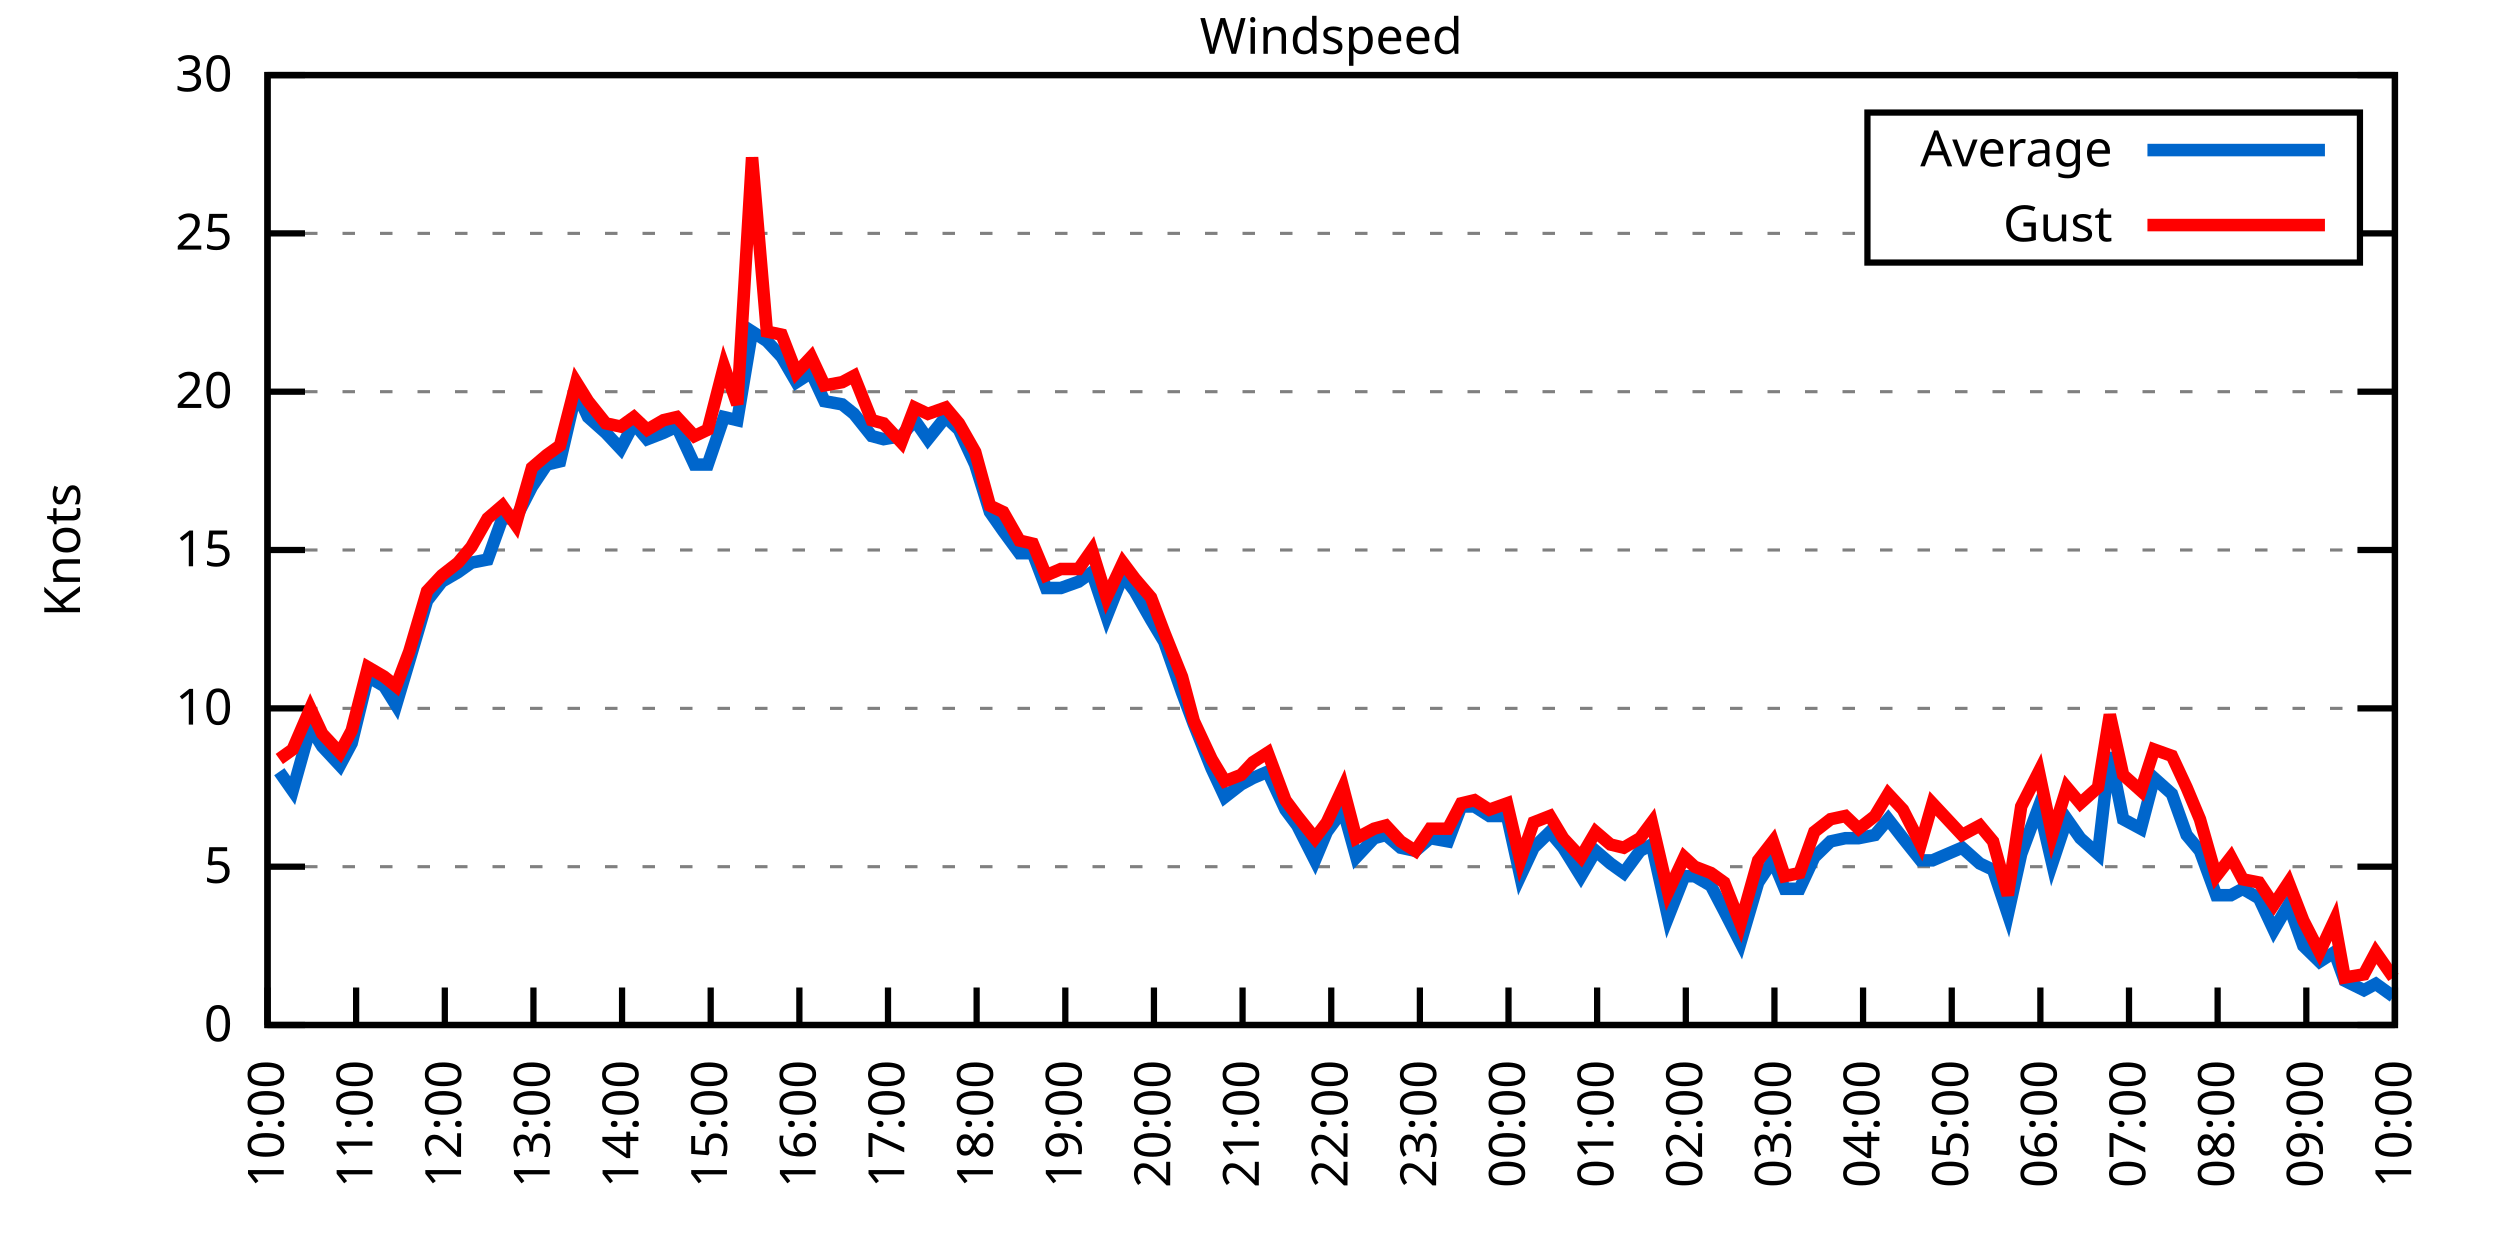
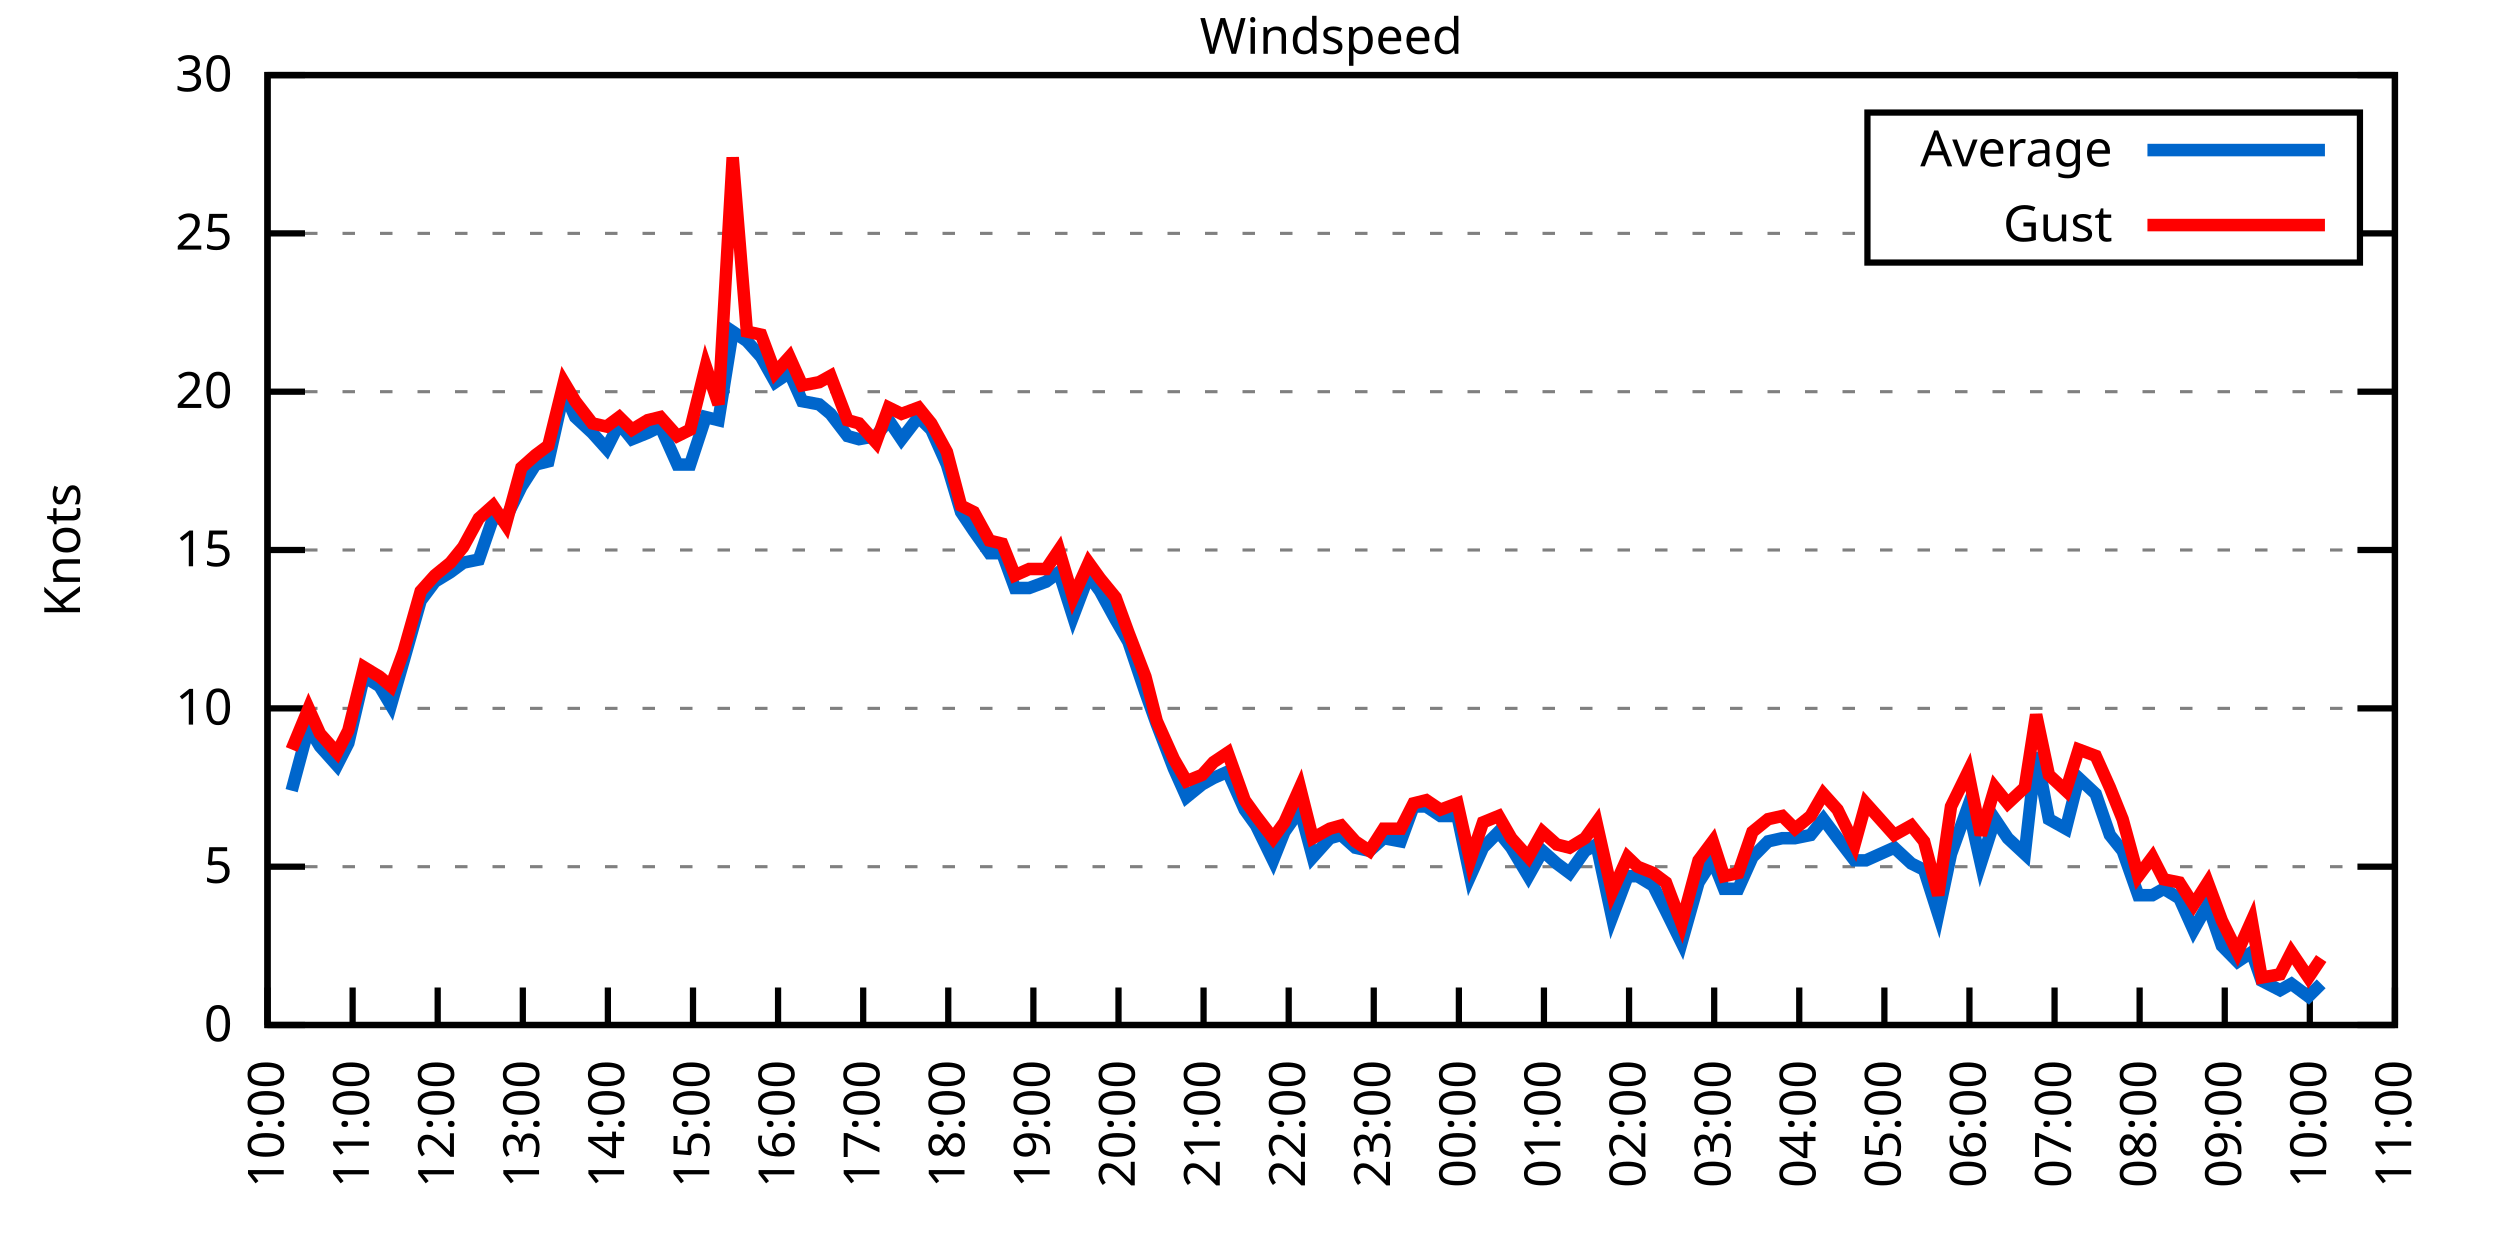
<svg xmlns="http://www.w3.org/2000/svg" xmlns:xlink="http://www.w3.org/1999/xlink" width="400" height="200" viewBox="0 0 400 200">
  <g id="gnuplot_canvas">
    <rect x="0" y="0" width="400" height="200" fill="none" />
    <defs>
      <circle id="gpDot" r="0.5" stroke-width="0.5" stroke="currentColor" />
      <path id="gpPt0" stroke-width="0.333" stroke="currentColor" d="M-1,0 h2 M0,-1 v2" />
      <path id="gpPt1" stroke-width="0.333" stroke="currentColor" d="M-1,-1 L1,1 M1,-1 L-1,1" />
      <path id="gpPt2" stroke-width="0.333" stroke="currentColor" d="M-1,0 L1,0 M0,-1 L0,1 M-1,-1 L1,1 M-1,1 L1,-1" />
      <rect id="gpPt3" stroke-width="0.333" stroke="currentColor" x="-1" y="-1" width="2" height="2" />
      <rect id="gpPt4" stroke-width="0.333" stroke="currentColor" fill="currentColor" x="-1" y="-1" width="2" height="2" />
      <circle id="gpPt5" stroke-width="0.333" stroke="currentColor" cx="0" cy="0" r="1" />
      <use xlink:href="#gpPt5" id="gpPt6" fill="currentColor" stroke="none" />
      <path id="gpPt7" stroke-width="0.333" stroke="currentColor" d="M0,-1.33 L-1.33,0.67 L1.33,0.67 z" />
      <use xlink:href="#gpPt7" id="gpPt8" fill="currentColor" stroke="none" />
      <use xlink:href="#gpPt7" id="gpPt9" stroke="currentColor" transform="rotate(180)" />
      <use xlink:href="#gpPt9" id="gpPt10" fill="currentColor" stroke="none" />
      <use xlink:href="#gpPt3" id="gpPt11" stroke="currentColor" transform="rotate(45)" />
      <use xlink:href="#gpPt11" id="gpPt12" fill="currentColor" stroke="none" />
      <path id="gpPt13" stroke-width="0.333" stroke="currentColor" d="M0,1.330 L1.265,0.411 L0.782,-1.067 L-0.782,-1.076 L-1.265,0.411 z" />
      <use xlink:href="#gpPt13" id="gpPt14" fill="currentColor" stroke="none" />
      <filter id="textbox" filterUnits="objectBoundingBox" x="0" y="0" height="1" width="1">
        <feFlood flood-color="white" flood-opacity="1" result="bgnd" />
        <feComposite in="SourceGraphic" in2="bgnd" operator="atop" />
      </filter>
      <filter id="greybox" filterUnits="objectBoundingBox" x="0" y="0" height="1" width="1">
        <feFlood flood-color="lightgrey" flood-opacity="1" result="grey" />
        <feComposite in="SourceGraphic" in2="grey" operator="atop" />
      </filter>
    </defs>
    <g fill="none" color="white" stroke="currentColor" stroke-width="1.00" stroke-linecap="butt" stroke-linejoin="miter">
</g>
    <g fill="none" color="black" stroke="currentColor" stroke-width="1.00" stroke-linecap="butt" stroke-linejoin="miter">
      <g stroke="none" shape-rendering="crispEdges">
        <polygon fill="rgb(255, 255, 255)" points="42.80,164.00 383.18,164.00 383.18,12.02 42.80,12.02 " />
      </g>
    </g>
    <g fill="none" color="black" stroke="currentColor" stroke-width="1.00" stroke-linecap="butt" stroke-linejoin="miter">
</g>
    <g fill="none" color="black" stroke="black" stroke-width="0.50" stroke-linecap="butt" stroke-linejoin="miter">
</g>
    <g fill="none" color="gray" stroke="currentColor" stroke-width="0.50" stroke-linecap="butt" stroke-linejoin="miter">
      <path stroke="gray" stroke-dasharray="2,4" class="gridline" d="M42.80,164.00 L383.19,164.00  " />
    </g>
    <g fill="none" color="gray" stroke="gray" stroke-width="1.00" stroke-linecap="butt" stroke-linejoin="miter">
</g>
    <g fill="none" color="black" stroke="currentColor" stroke-width="1.00" stroke-linecap="butt" stroke-linejoin="miter">
      <path stroke="black" d="M42.80,164.00 L48.80,164.00 M383.19,164.00 L377.19,164.00  " />
      <g transform="translate(37.20,166.60)" stroke="none" fill="black" font-family="Sans" font-size="8.00" text-anchor="end">
        <text>
          <tspan font-family="Sans"> 0</tspan>
        </text>
      </g>
    </g>
    <g fill="none" color="black" stroke="currentColor" stroke-width="1.00" stroke-linecap="butt" stroke-linejoin="miter">
</g>
    <g fill="none" color="black" stroke="black" stroke-width="0.50" stroke-linecap="butt" stroke-linejoin="miter">
</g>
    <g fill="none" color="gray" stroke="currentColor" stroke-width="0.50" stroke-linecap="butt" stroke-linejoin="miter">
      <path stroke="gray" stroke-dasharray="2,4" class="gridline" d="M42.80,138.67 L383.19,138.67  " />
    </g>
    <g fill="none" color="gray" stroke="gray" stroke-width="1.00" stroke-linecap="butt" stroke-linejoin="miter">
</g>
    <g fill="none" color="black" stroke="currentColor" stroke-width="1.00" stroke-linecap="butt" stroke-linejoin="miter">
      <path stroke="black" d="M42.80,138.67 L48.80,138.67 M383.19,138.67 L377.19,138.67  " />
      <g transform="translate(37.20,141.27)" stroke="none" fill="black" font-family="Sans" font-size="8.00" text-anchor="end">
        <text>
          <tspan font-family="Sans"> 5</tspan>
        </text>
      </g>
    </g>
    <g fill="none" color="black" stroke="currentColor" stroke-width="1.00" stroke-linecap="butt" stroke-linejoin="miter">
</g>
    <g fill="none" color="black" stroke="black" stroke-width="0.50" stroke-linecap="butt" stroke-linejoin="miter">
</g>
    <g fill="none" color="gray" stroke="currentColor" stroke-width="0.50" stroke-linecap="butt" stroke-linejoin="miter">
      <path stroke="gray" stroke-dasharray="2,4" class="gridline" d="M42.80,113.34 L383.19,113.34  " />
    </g>
    <g fill="none" color="gray" stroke="gray" stroke-width="1.00" stroke-linecap="butt" stroke-linejoin="miter">
</g>
    <g fill="none" color="black" stroke="currentColor" stroke-width="1.00" stroke-linecap="butt" stroke-linejoin="miter">
      <path stroke="black" d="M42.80,113.34 L48.80,113.34 M383.19,113.34 L377.19,113.34  " />
      <g transform="translate(37.20,115.94)" stroke="none" fill="black" font-family="Sans" font-size="8.00" text-anchor="end">
        <text>
          <tspan font-family="Sans"> 10</tspan>
        </text>
      </g>
    </g>
    <g fill="none" color="black" stroke="currentColor" stroke-width="1.00" stroke-linecap="butt" stroke-linejoin="miter">
</g>
    <g fill="none" color="black" stroke="black" stroke-width="0.50" stroke-linecap="butt" stroke-linejoin="miter">
</g>
    <g fill="none" color="gray" stroke="currentColor" stroke-width="0.50" stroke-linecap="butt" stroke-linejoin="miter">
      <path stroke="gray" stroke-dasharray="2,4" class="gridline" d="M42.80,88.00 L383.19,88.00  " />
    </g>
    <g fill="none" color="gray" stroke="gray" stroke-width="1.00" stroke-linecap="butt" stroke-linejoin="miter">
</g>
    <g fill="none" color="black" stroke="currentColor" stroke-width="1.00" stroke-linecap="butt" stroke-linejoin="miter">
      <path stroke="black" d="M42.80,88.00 L48.80,88.00 M383.19,88.00 L377.19,88.00  " />
      <g transform="translate(37.20,90.60)" stroke="none" fill="black" font-family="Sans" font-size="8.00" text-anchor="end">
        <text>
          <tspan font-family="Sans"> 15</tspan>
        </text>
      </g>
    </g>
    <g fill="none" color="black" stroke="currentColor" stroke-width="1.00" stroke-linecap="butt" stroke-linejoin="miter">
</g>
    <g fill="none" color="black" stroke="black" stroke-width="0.50" stroke-linecap="butt" stroke-linejoin="miter">
</g>
    <g fill="none" color="gray" stroke="currentColor" stroke-width="0.50" stroke-linecap="butt" stroke-linejoin="miter">
      <path stroke="gray" stroke-dasharray="2,4" class="gridline" d="M42.80,62.67 L383.19,62.67  " />
    </g>
    <g fill="none" color="gray" stroke="gray" stroke-width="1.00" stroke-linecap="butt" stroke-linejoin="miter">
</g>
    <g fill="none" color="black" stroke="currentColor" stroke-width="1.00" stroke-linecap="butt" stroke-linejoin="miter">
      <path stroke="black" d="M42.80,62.67 L48.80,62.67 M383.19,62.67 L377.19,62.67  " />
      <g transform="translate(37.20,65.27)" stroke="none" fill="black" font-family="Sans" font-size="8.00" text-anchor="end">
        <text>
          <tspan font-family="Sans"> 20</tspan>
        </text>
      </g>
    </g>
    <g fill="none" color="black" stroke="currentColor" stroke-width="1.00" stroke-linecap="butt" stroke-linejoin="miter">
</g>
    <g fill="none" color="black" stroke="black" stroke-width="0.50" stroke-linecap="butt" stroke-linejoin="miter">
</g>
    <g fill="none" color="gray" stroke="currentColor" stroke-width="0.50" stroke-linecap="butt" stroke-linejoin="miter">
      <path stroke="gray" stroke-dasharray="2,4" class="gridline" d="M42.80,37.34 L298.79,37.34 M377.59,37.34 L383.19,37.34  " />
    </g>
    <g fill="none" color="gray" stroke="gray" stroke-width="1.00" stroke-linecap="butt" stroke-linejoin="miter">
</g>
    <g fill="none" color="black" stroke="currentColor" stroke-width="1.00" stroke-linecap="butt" stroke-linejoin="miter">
      <path stroke="black" d="M42.80,37.34 L48.80,37.34 M383.19,37.34 L377.19,37.34  " />
      <g transform="translate(37.20,39.94)" stroke="none" fill="black" font-family="Sans" font-size="8.00" text-anchor="end">
        <text>
          <tspan font-family="Sans"> 25</tspan>
        </text>
      </g>
    </g>
    <g fill="none" color="black" stroke="currentColor" stroke-width="1.00" stroke-linecap="butt" stroke-linejoin="miter">
</g>
    <g fill="none" color="black" stroke="black" stroke-width="0.50" stroke-linecap="butt" stroke-linejoin="miter">
</g>
    <g fill="none" color="gray" stroke="currentColor" stroke-width="0.50" stroke-linecap="butt" stroke-linejoin="miter">
      <path stroke="gray" stroke-dasharray="2,4" class="gridline" d="M42.80,12.01 L383.19,12.01  " />
    </g>
    <g fill="none" color="gray" stroke="gray" stroke-width="1.00" stroke-linecap="butt" stroke-linejoin="miter">
</g>
    <g fill="none" color="black" stroke="currentColor" stroke-width="1.00" stroke-linecap="butt" stroke-linejoin="miter">
      <path stroke="black" d="M42.80,12.01 L48.80,12.01 M383.19,12.01 L377.19,12.01  " />
      <g transform="translate(37.20,14.61)" stroke="none" fill="black" font-family="Sans" font-size="8.00" text-anchor="end">
        <text>
          <tspan font-family="Sans"> 30</tspan>
        </text>
      </g>
    </g>
    <g fill="none" color="black" stroke="currentColor" stroke-width="1.00" stroke-linecap="butt" stroke-linejoin="miter">
      <path stroke="black" d="M42.80,164.00 L42.80,158.00  " />
      <g transform="translate(45.40,169.60) rotate(270.00)" stroke="none" fill="black" font-family="Sans" font-size="8.00" text-anchor="end">
        <text>
          <tspan font-family="Sans">10:00</tspan>
        </text>
      </g>
    </g>
    <g fill="none" color="black" stroke="currentColor" stroke-width="1.00" stroke-linecap="butt" stroke-linejoin="miter">
-       <path stroke="black" d="M56.98,164.00 L56.98,158.00  " />
-       <g transform="translate(59.58,169.60) rotate(270.00)" stroke="none" fill="black" font-family="Sans" font-size="8.00" text-anchor="end">
+       <path stroke="black" d="M56.42,164.00 L56.42,158.00  " />
+       <g transform="translate(59.02,169.60) rotate(270.00)" stroke="none" fill="black" font-family="Sans" font-size="8.00" text-anchor="end">
        <text>
          <tspan font-family="Sans">11:00</tspan>
        </text>
      </g>
    </g>
    <g fill="none" color="black" stroke="currentColor" stroke-width="1.00" stroke-linecap="butt" stroke-linejoin="miter">
-       <path stroke="black" d="M71.17,164.00 L71.17,158.00  " />
-       <g transform="translate(73.77,169.60) rotate(270.00)" stroke="none" fill="black" font-family="Sans" font-size="8.00" text-anchor="end">
+       <path stroke="black" d="M70.03,164.00 L70.03,158.00  " />
+       <g transform="translate(72.63,169.60) rotate(270.00)" stroke="none" fill="black" font-family="Sans" font-size="8.00" text-anchor="end">
        <text>
          <tspan font-family="Sans">12:00</tspan>
        </text>
      </g>
    </g>
    <g fill="none" color="black" stroke="currentColor" stroke-width="1.00" stroke-linecap="butt" stroke-linejoin="miter">
-       <path stroke="black" d="M85.35,164.00 L85.35,158.00  " />
-       <g transform="translate(87.95,169.60) rotate(270.00)" stroke="none" fill="black" font-family="Sans" font-size="8.00" text-anchor="end">
+       <path stroke="black" d="M83.65,164.00 L83.65,158.00  " />
+       <g transform="translate(86.25,169.60) rotate(270.00)" stroke="none" fill="black" font-family="Sans" font-size="8.00" text-anchor="end">
        <text>
          <tspan font-family="Sans">13:00</tspan>
        </text>
      </g>
    </g>
    <g fill="none" color="black" stroke="currentColor" stroke-width="1.00" stroke-linecap="butt" stroke-linejoin="miter">
-       <path stroke="black" d="M99.53,164.00 L99.53,158.00  " />
-       <g transform="translate(102.13,169.60) rotate(270.00)" stroke="none" fill="black" font-family="Sans" font-size="8.00" text-anchor="end">
+       <path stroke="black" d="M97.26,164.00 L97.26,158.00  " />
+       <g transform="translate(99.86,169.60) rotate(270.00)" stroke="none" fill="black" font-family="Sans" font-size="8.00" text-anchor="end">
        <text>
          <tspan font-family="Sans">14:00</tspan>
        </text>
      </g>
    </g>
    <g fill="none" color="black" stroke="currentColor" stroke-width="1.00" stroke-linecap="butt" stroke-linejoin="miter">
-       <path stroke="black" d="M113.71,164.00 L113.71,158.00  " />
-       <g transform="translate(116.31,169.60) rotate(270.00)" stroke="none" fill="black" font-family="Sans" font-size="8.00" text-anchor="end">
+       <path stroke="black" d="M110.88,164.00 L110.88,158.00  " />
+       <g transform="translate(113.48,169.60) rotate(270.00)" stroke="none" fill="black" font-family="Sans" font-size="8.00" text-anchor="end">
        <text>
          <tspan font-family="Sans">15:00</tspan>
        </text>
      </g>
    </g>
    <g fill="none" color="black" stroke="currentColor" stroke-width="1.00" stroke-linecap="butt" stroke-linejoin="miter">
-       <path stroke="black" d="M127.90,164.00 L127.90,158.00  " />
-       <g transform="translate(130.50,169.60) rotate(270.00)" stroke="none" fill="black" font-family="Sans" font-size="8.00" text-anchor="end">
+       <path stroke="black" d="M124.49,164.00 L124.49,158.00  " />
+       <g transform="translate(127.09,169.60) rotate(270.00)" stroke="none" fill="black" font-family="Sans" font-size="8.00" text-anchor="end">
        <text>
          <tspan font-family="Sans">16:00</tspan>
        </text>
      </g>
    </g>
    <g fill="none" color="black" stroke="currentColor" stroke-width="1.00" stroke-linecap="butt" stroke-linejoin="miter">
-       <path stroke="black" d="M142.08,164.00 L142.08,158.00  " />
-       <g transform="translate(144.68,169.60) rotate(270.00)" stroke="none" fill="black" font-family="Sans" font-size="8.00" text-anchor="end">
+       <path stroke="black" d="M138.11,164.00 L138.11,158.00  " />
+       <g transform="translate(140.71,169.60) rotate(270.00)" stroke="none" fill="black" font-family="Sans" font-size="8.00" text-anchor="end">
        <text>
          <tspan font-family="Sans">17:00</tspan>
        </text>
      </g>
    </g>
    <g fill="none" color="black" stroke="currentColor" stroke-width="1.00" stroke-linecap="butt" stroke-linejoin="miter">
-       <path stroke="black" d="M156.26,164.00 L156.26,158.00  " />
-       <g transform="translate(158.86,169.60) rotate(270.00)" stroke="none" fill="black" font-family="Sans" font-size="8.00" text-anchor="end">
+       <path stroke="black" d="M151.72,164.00 L151.72,158.00  " />
+       <g transform="translate(154.32,169.60) rotate(270.00)" stroke="none" fill="black" font-family="Sans" font-size="8.00" text-anchor="end">
        <text>
          <tspan font-family="Sans">18:00</tspan>
        </text>
      </g>
    </g>
    <g fill="none" color="black" stroke="currentColor" stroke-width="1.00" stroke-linecap="butt" stroke-linejoin="miter">
-       <path stroke="black" d="M170.45,164.00 L170.45,158.00  " />
-       <g transform="translate(173.05,169.60) rotate(270.00)" stroke="none" fill="black" font-family="Sans" font-size="8.00" text-anchor="end">
+       <path stroke="black" d="M165.34,164.00 L165.34,158.00  " />
+       <g transform="translate(167.94,169.60) rotate(270.00)" stroke="none" fill="black" font-family="Sans" font-size="8.00" text-anchor="end">
        <text>
          <tspan font-family="Sans">19:00</tspan>
        </text>
      </g>
    </g>
    <g fill="none" color="black" stroke="currentColor" stroke-width="1.00" stroke-linecap="butt" stroke-linejoin="miter">
-       <path stroke="black" d="M184.63,164.00 L184.63,158.00  " />
-       <g transform="translate(187.23,169.60) rotate(270.00)" stroke="none" fill="black" font-family="Sans" font-size="8.00" text-anchor="end">
+       <path stroke="black" d="M178.96,164.00 L178.96,158.00  " />
+       <g transform="translate(181.56,169.60) rotate(270.00)" stroke="none" fill="black" font-family="Sans" font-size="8.00" text-anchor="end">
        <text>
          <tspan font-family="Sans">20:00</tspan>
        </text>
      </g>
    </g>
    <g fill="none" color="black" stroke="currentColor" stroke-width="1.00" stroke-linecap="butt" stroke-linejoin="miter">
-       <path stroke="black" d="M198.81,164.00 L198.81,158.00  " />
-       <g transform="translate(201.41,169.60) rotate(270.00)" stroke="none" fill="black" font-family="Sans" font-size="8.00" text-anchor="end">
+       <path stroke="black" d="M192.57,164.00 L192.57,158.00  " />
+       <g transform="translate(195.17,169.60) rotate(270.00)" stroke="none" fill="black" font-family="Sans" font-size="8.00" text-anchor="end">
        <text>
          <tspan font-family="Sans">21:00</tspan>
        </text>
      </g>
    </g>
    <g fill="none" color="black" stroke="currentColor" stroke-width="1.00" stroke-linecap="butt" stroke-linejoin="miter">
-       <path stroke="black" d="M213.00,164.00 L213.00,158.00  " />
-       <g transform="translate(215.60,169.60) rotate(270.00)" stroke="none" fill="black" font-family="Sans" font-size="8.00" text-anchor="end">
+       <path stroke="black" d="M206.19,164.00 L206.19,158.00  " />
+       <g transform="translate(208.79,169.60) rotate(270.00)" stroke="none" fill="black" font-family="Sans" font-size="8.00" text-anchor="end">
        <text>
          <tspan font-family="Sans">22:00</tspan>
        </text>
      </g>
    </g>
    <g fill="none" color="black" stroke="currentColor" stroke-width="1.00" stroke-linecap="butt" stroke-linejoin="miter">
-       <path stroke="black" d="M227.18,164.00 L227.18,158.00  " />
-       <g transform="translate(229.78,169.60) rotate(270.00)" stroke="none" fill="black" font-family="Sans" font-size="8.00" text-anchor="end">
+       <path stroke="black" d="M219.80,164.00 L219.80,158.00  " />
+       <g transform="translate(222.40,169.60) rotate(270.00)" stroke="none" fill="black" font-family="Sans" font-size="8.00" text-anchor="end">
        <text>
          <tspan font-family="Sans">23:00</tspan>
        </text>
      </g>
    </g>
    <g fill="none" color="black" stroke="currentColor" stroke-width="1.00" stroke-linecap="butt" stroke-linejoin="miter">
-       <path stroke="black" d="M241.36,164.00 L241.36,158.00  " />
-       <g transform="translate(243.96,169.60) rotate(270.00)" stroke="none" fill="black" font-family="Sans" font-size="8.00" text-anchor="end">
+       <path stroke="black" d="M233.42,164.00 L233.42,158.00  " />
+       <g transform="translate(236.02,169.60) rotate(270.00)" stroke="none" fill="black" font-family="Sans" font-size="8.00" text-anchor="end">
        <text>
          <tspan font-family="Sans">00:00</tspan>
        </text>
      </g>
    </g>
    <g fill="none" color="black" stroke="currentColor" stroke-width="1.00" stroke-linecap="butt" stroke-linejoin="miter">
-       <path stroke="black" d="M255.54,164.00 L255.54,158.00  " />
-       <g transform="translate(258.14,169.60) rotate(270.00)" stroke="none" fill="black" font-family="Sans" font-size="8.00" text-anchor="end">
+       <path stroke="black" d="M247.03,164.00 L247.03,158.00  " />
+       <g transform="translate(249.63,169.60) rotate(270.00)" stroke="none" fill="black" font-family="Sans" font-size="8.00" text-anchor="end">
        <text>
          <tspan font-family="Sans">01:00</tspan>
        </text>
      </g>
    </g>
    <g fill="none" color="black" stroke="currentColor" stroke-width="1.00" stroke-linecap="butt" stroke-linejoin="miter">
-       <path stroke="black" d="M269.73,164.00 L269.73,158.00  " />
-       <g transform="translate(272.33,169.60) rotate(270.00)" stroke="none" fill="black" font-family="Sans" font-size="8.00" text-anchor="end">
+       <path stroke="black" d="M260.65,164.00 L260.65,158.00  " />
+       <g transform="translate(263.25,169.60) rotate(270.00)" stroke="none" fill="black" font-family="Sans" font-size="8.00" text-anchor="end">
        <text>
          <tspan font-family="Sans">02:00</tspan>
        </text>
      </g>
    </g>
    <g fill="none" color="black" stroke="currentColor" stroke-width="1.00" stroke-linecap="butt" stroke-linejoin="miter">
-       <path stroke="black" d="M283.91,164.00 L283.91,158.00  " />
-       <g transform="translate(286.51,169.60) rotate(270.00)" stroke="none" fill="black" font-family="Sans" font-size="8.00" text-anchor="end">
+       <path stroke="black" d="M274.27,164.00 L274.27,158.00  " />
+       <g transform="translate(276.87,169.60) rotate(270.00)" stroke="none" fill="black" font-family="Sans" font-size="8.00" text-anchor="end">
        <text>
          <tspan font-family="Sans">03:00</tspan>
        </text>
      </g>
    </g>
    <g fill="none" color="black" stroke="currentColor" stroke-width="1.00" stroke-linecap="butt" stroke-linejoin="miter">
-       <path stroke="black" d="M298.09,164.00 L298.09,158.00  " />
-       <g transform="translate(300.69,169.60) rotate(270.00)" stroke="none" fill="black" font-family="Sans" font-size="8.00" text-anchor="end">
+       <path stroke="black" d="M287.88,164.00 L287.88,158.00  " />
+       <g transform="translate(290.48,169.60) rotate(270.00)" stroke="none" fill="black" font-family="Sans" font-size="8.00" text-anchor="end">
        <text>
          <tspan font-family="Sans">04:00</tspan>
        </text>
      </g>
    </g>
    <g fill="none" color="black" stroke="currentColor" stroke-width="1.00" stroke-linecap="butt" stroke-linejoin="miter">
-       <path stroke="black" d="M312.28,164.00 L312.28,158.00  " />
-       <g transform="translate(314.88,169.60) rotate(270.00)" stroke="none" fill="black" font-family="Sans" font-size="8.00" text-anchor="end">
+       <path stroke="black" d="M301.50,164.00 L301.50,158.00  " />
+       <g transform="translate(304.10,169.60) rotate(270.00)" stroke="none" fill="black" font-family="Sans" font-size="8.00" text-anchor="end">
        <text>
          <tspan font-family="Sans">05:00</tspan>
        </text>
      </g>
    </g>
    <g fill="none" color="black" stroke="currentColor" stroke-width="1.00" stroke-linecap="butt" stroke-linejoin="miter">
-       <path stroke="black" d="M326.46,164.00 L326.46,158.00  " />
-       <g transform="translate(329.06,169.60) rotate(270.00)" stroke="none" fill="black" font-family="Sans" font-size="8.00" text-anchor="end">
+       <path stroke="black" d="M315.11,164.00 L315.11,158.00  " />
+       <g transform="translate(317.71,169.60) rotate(270.00)" stroke="none" fill="black" font-family="Sans" font-size="8.00" text-anchor="end">
        <text>
          <tspan font-family="Sans">06:00</tspan>
        </text>
      </g>
    </g>
    <g fill="none" color="black" stroke="currentColor" stroke-width="1.00" stroke-linecap="butt" stroke-linejoin="miter">
-       <path stroke="black" d="M340.64,164.00 L340.64,158.00  " />
-       <g transform="translate(343.24,169.60) rotate(270.00)" stroke="none" fill="black" font-family="Sans" font-size="8.00" text-anchor="end">
+       <path stroke="black" d="M328.73,164.00 L328.73,158.00  " />
+       <g transform="translate(331.33,169.60) rotate(270.00)" stroke="none" fill="black" font-family="Sans" font-size="8.00" text-anchor="end">
        <text>
          <tspan font-family="Sans">07:00</tspan>
        </text>
      </g>
    </g>
    <g fill="none" color="black" stroke="currentColor" stroke-width="1.00" stroke-linecap="butt" stroke-linejoin="miter">
-       <path stroke="black" d="M354.82,164.00 L354.82,158.00  " />
-       <g transform="translate(357.42,169.60) rotate(270.00)" stroke="none" fill="black" font-family="Sans" font-size="8.00" text-anchor="end">
+       <path stroke="black" d="M342.34,164.00 L342.34,158.00  " />
+       <g transform="translate(344.94,169.60) rotate(270.00)" stroke="none" fill="black" font-family="Sans" font-size="8.00" text-anchor="end">
        <text>
          <tspan font-family="Sans">08:00</tspan>
        </text>
      </g>
    </g>
    <g fill="none" color="black" stroke="currentColor" stroke-width="1.00" stroke-linecap="butt" stroke-linejoin="miter">
-       <path stroke="black" d="M369.01,164.00 L369.01,158.00  " />
-       <g transform="translate(371.61,169.60) rotate(270.00)" stroke="none" fill="black" font-family="Sans" font-size="8.00" text-anchor="end">
+       <path stroke="black" d="M355.96,164.00 L355.96,158.00  " />
+       <g transform="translate(358.56,169.60) rotate(270.00)" stroke="none" fill="black" font-family="Sans" font-size="8.00" text-anchor="end">
        <text>
          <tspan font-family="Sans">09:00</tspan>
+         </text>
+       </g>
+     </g>
+     <g fill="none" color="black" stroke="currentColor" stroke-width="1.00" stroke-linecap="butt" stroke-linejoin="miter">
+       <path stroke="black" d="M369.57,164.00 L369.57,158.00  " />
+       <g transform="translate(372.17,169.60) rotate(270.00)" stroke="none" fill="black" font-family="Sans" font-size="8.00" text-anchor="end">
+         <text>
+           <tspan font-family="Sans">10:00</tspan>
        </text>
      </g>
    </g>
    <g fill="none" color="black" stroke="currentColor" stroke-width="1.00" stroke-linecap="butt" stroke-linejoin="miter">
      <path stroke="black" d="M383.19,164.00 L383.19,158.00  " />
      <g transform="translate(385.79,169.60) rotate(270.00)" stroke="none" fill="black" font-family="Sans" font-size="8.00" text-anchor="end">
        <text>
-           <tspan font-family="Sans">10:00</tspan>
+           <tspan font-family="Sans">11:00</tspan>
        </text>
      </g>
    </g>
    <g fill="none" color="black" stroke="currentColor" stroke-width="1.00" stroke-linecap="butt" stroke-linejoin="miter">
</g>
    <g fill="none" color="black" stroke="currentColor" stroke-width="1.00" stroke-linecap="butt" stroke-linejoin="miter">
      <path stroke="black" d="M42.80,12.01 L42.80,164.00 L383.19,164.00 L383.19,12.01 L42.80,12.01 Z  " />
    </g>
    <g fill="none" color="black" stroke="currentColor" stroke-width="1.00" stroke-linecap="butt" stroke-linejoin="miter">
</g>
    <g fill="none" color="black" stroke="currentColor" stroke-width="1.00" stroke-linecap="butt" stroke-linejoin="miter">
      <path stroke="black" d="M298.79,42.01 L298.79,18.01 L377.59,18.01 L377.59,42.01 L298.79,42.01 Z  " />
    </g>
    <g id="Windspeed_plot_1">
      <g fill="none" color="white" stroke="black" stroke-width="2.00" stroke-linecap="butt" stroke-linejoin="miter">
</g>
      <g fill="none" color="black" stroke="currentColor" stroke-width="2.00" stroke-linecap="butt" stroke-linejoin="miter">
        <g transform="translate(337.99,26.61)" stroke="none" fill="black" font-family="Sans" font-size="8.00" text-anchor="end">
          <text>
            <tspan font-family="Sans">Average</tspan>
          </text>
        </g>
      </g>
      <g fill="none" color="black" stroke="currentColor" stroke-width="2.00" stroke-linecap="butt" stroke-linejoin="miter">
-         <path stroke="rgb(  0, 102, 204)" d="M343.59,24.01 L371.99,24.01 M44.69,123.47 L46.82,126.51 L49.66,116.38 L51.55,119.42 L54.38,122.46 L56.27,118.91   L58.87,108.27 L61.47,109.79 L63.37,112.83 L65.49,105.74 L68.33,96.11 L70.69,93.07 L73.29,91.55 L75.42,90.03   L78.02,89.52 L80.38,82.94 L82.51,82.94 L85.11,77.87 L87.48,74.33 L89.60,73.82 L92.20,62.67 L94.09,66.73   L96.93,69.26 L99.30,71.79 L101.42,67.74 L103.55,70.27 L106.15,69.26 L108.28,68.25 L111.11,74.33 L113.24,74.33   L115.84,66.73 L117.97,67.23 L120.33,53.05 L122.70,54.57 L125.06,57.10 L127.42,61.15 L129.79,59.63 L131.92,64.19   L134.75,64.70 L136.64,66.22 L139.48,69.77 L141.37,70.27 L144.21,69.77 L146.34,67.23 L148.46,70.27 L151.30,66.73   L153.43,68.75 L156.03,74.33 L158.39,81.93 L160.52,84.97 L163.12,88.51 L165.25,88.51 L167.37,94.08 L169.74,94.08   L172.57,93.07 L174.70,91.55 L177.06,98.64 L179.67,92.06 L181.56,94.59 L184.16,99.15 L186.28,102.70 L189.12,110.80   L191.01,115.87 L193.85,122.96 L195.98,127.52 L198.58,125.50 L200.47,124.48 L202.83,123.47 L205.67,129.55 L207.56,132.08   L210.39,137.66 L212.29,133.10 L214.89,129.55 L217.01,137.15 L219.85,134.11 L221.74,133.60 L224.10,135.63 L226.47,136.14   L228.83,134.11 L231.67,134.62 L233.80,129.04 L235.92,129.04 L238.29,130.56 L241.12,130.56 L243.25,140.19 L245.38,135.63   L247.98,133.10 L250.11,135.63 L252.94,140.19 L255.31,136.14 L257.67,138.16 L259.80,139.68 L262.40,136.14 L264.29,135.12   L266.89,146.77 L269.49,140.19 L271.14,140.19 L273.75,141.71 L275.87,145.76 L278.47,150.83 L281.31,141.20 L283.67,137.66   L285.56,142.21 L287.93,142.21 L290.29,137.15 L292.89,134.62 L295.26,134.11 L297.38,134.11 L299.98,133.60 L302.11,131.07   L304.47,134.11 L307.31,137.66 L309.20,137.66 L313.93,135.63 L316.77,138.16 L318.89,139.17 L321.26,146.27 L323.39,136.64   L326.22,129.04 L328.35,138.16 L330.71,131.07 L332.84,134.11 L335.68,136.64 L337.57,120.43 L339.70,131.07 L342.53,132.59   L344.66,124.48 L347.50,127.02 L349.86,133.60 L351.99,136.14 L354.59,143.23 L356.95,143.23 L358.84,142.21 L361.44,143.73   L363.81,148.80 L366.17,144.75 L368.53,151.33 L371.13,153.87 L373.50,152.35 L375.15,156.91 L378.23,158.43 L380.12,157.41   L382.95,159.44  " />
+         <path stroke="rgb(  0, 102, 204)" d="M343.59,24.01 L371.99,24.01 M46.66,126.51 L49.38,116.38 L51.20,119.42 L53.92,122.46 L55.73,118.91 L58.23,108.27   L60.73,109.79 L62.54,112.83 L64.58,105.74 L67.31,96.11 L69.58,93.07 L72.07,91.55 L74.12,90.03 L76.61,89.52   L78.88,82.94 L80.92,82.94 L83.42,77.87 L85.69,74.33 L87.73,73.82 L90.23,62.67 L92.04,66.73 L94.77,69.26   L97.04,71.79 L99.08,67.74 L101.12,70.27 L103.62,69.26 L105.66,68.25 L108.38,74.33 L110.42,74.33 L112.92,66.73   L114.96,67.23 L117.23,53.05 L119.50,54.57 L121.77,57.10 L124.04,61.15 L126.31,59.63 L128.35,64.19 L131.07,64.70   L132.89,66.22 L135.61,69.77 L137.43,70.27 L140.15,69.77 L142.19,67.23 L144.24,70.27 L146.96,66.73 L149.00,68.75   L151.50,74.33 L153.77,81.93 L155.81,84.97 L158.31,88.51 L160.35,88.51 L162.39,94.08 L164.66,94.08 L167.38,93.07   L169.43,91.55 L171.69,98.64 L174.19,92.06 L176.01,94.59 L178.50,99.15 L180.54,102.70 L183.27,110.80 L185.08,115.87   L187.81,122.96 L189.85,127.52 L192.34,125.50 L194.16,124.48 L196.43,123.47 L199.15,129.55 L200.97,132.08 L203.69,137.66   L205.51,133.10 L208.00,129.55 L210.04,137.15 L212.77,134.11 L214.58,133.60 L216.85,135.63 L219.12,136.14 L221.39,134.11   L224.11,134.62 L226.16,129.04 L228.20,129.04 L230.47,130.56 L233.19,130.56 L235.23,140.19 L237.28,135.63 L239.77,133.10   L241.81,135.63 L244.54,140.19 L246.81,136.14 L249.08,138.16 L251.12,139.68 L253.61,136.14 L255.43,135.12 L257.93,146.77   L260.42,140.19 L262.01,140.19 L264.51,141.71 L266.55,145.76 L269.05,150.83 L271.77,141.20 L274.04,137.66 L275.85,142.21   L278.12,142.21 L280.39,137.15 L282.89,134.62 L285.16,134.11 L287.20,134.11 L289.70,133.60 L291.74,131.07 L294.01,134.11   L296.73,137.66 L298.55,137.66 L303.08,135.63 L305.81,138.16 L307.85,139.17 L310.12,146.27 L312.16,136.64 L314.89,129.04   L316.93,138.16 L319.20,131.07 L321.24,134.11 L323.96,136.64 L325.78,120.43 L327.82,131.07 L330.54,132.59 L332.59,124.48   L335.31,127.02 L337.58,133.60 L339.62,136.14 L342.12,143.23 L344.39,143.23 L346.20,142.21 L348.70,143.73 L350.97,148.80   L353.24,144.75 L355.50,151.33 L358.00,153.87 L360.27,152.35 L361.86,156.91 L364.81,158.43 L366.62,157.41 L369.35,159.44   L371.39,157.41  " />
      </g>
    </g>
    <g id="Windspeed_plot_2">
      <g fill="none" color="black" stroke="currentColor" stroke-width="2.00" stroke-linecap="butt" stroke-linejoin="miter">
        <g transform="translate(337.99,38.61)" stroke="none" fill="black" font-family="Sans" font-size="8.00" text-anchor="end">
          <text>
            <tspan font-family="Sans">Gust</tspan>
          </text>
        </g>
      </g>
      <g fill="none" color="black" stroke="currentColor" stroke-width="2.00" stroke-linecap="butt" stroke-linejoin="miter">
-         <path stroke="rgb(255,   0,   0)" d="M343.59,36.01 L371.99,36.01 M44.69,121.44 L46.82,119.92 L49.66,113.34 L51.55,117.39 L54.38,120.43 L56.27,116.88   L58.87,106.75 L61.47,108.27 L63.37,109.79 L65.49,104.22 L68.33,94.59 L70.69,92.06 L73.29,90.03 L75.42,87.50   L78.02,82.94 L80.38,80.91 L82.51,83.95 L85.11,74.83 L87.48,72.81 L89.60,71.29 L92.20,61.15 L94.09,64.19   L96.93,67.74 L99.30,68.25 L101.42,66.73 L103.55,68.75 L106.15,67.23 L108.28,66.73 L111.11,69.77 L113.24,68.75   L115.84,58.62 L117.97,64.70 L120.33,25.18 L122.70,53.05 L125.06,53.55 L127.42,59.63 L129.79,57.10 L131.92,61.66   L134.75,61.15 L136.64,60.14 L139.48,67.23 L141.37,67.74 L144.21,70.78 L146.34,65.21 L148.46,66.22 L151.30,65.21   L153.43,67.74 L156.03,72.30 L158.39,80.91 L160.52,81.93 L163.12,86.49 L165.25,86.99 L167.37,92.06 L169.74,91.04   L172.57,91.04 L174.70,88.00 L177.06,95.60 L179.67,90.03 L181.56,92.56 L184.16,95.60 L186.28,101.18 L189.12,108.27   L191.01,115.36 L193.85,121.44 L195.98,124.99 L198.58,123.98 L200.47,121.95 L202.83,120.43 L205.67,128.03 L207.56,130.56   L210.39,134.11 L212.29,131.58 L214.89,126.00 L217.01,134.11 L219.85,132.59 L221.74,132.08 L224.10,134.62 L226.47,136.14   L228.83,132.59 L231.67,132.59 L233.80,128.54 L235.92,128.03 L238.29,129.55 L241.12,128.54 L243.25,137.66 L245.38,131.58   L247.98,130.56 L250.11,134.11 L252.94,137.15 L255.31,133.10 L257.67,135.12 L259.80,135.63 L262.40,134.11 L264.29,131.58   L266.89,142.72 L269.49,137.15 L271.14,138.67 L273.75,139.68 L275.87,141.20 L278.47,147.79 L281.31,137.66 L283.67,134.62   L285.56,140.19 L287.93,139.68 L290.29,133.10 L292.89,131.07 L295.26,130.56 L297.38,132.59 L299.98,130.56 L302.11,127.02   L304.47,129.55 L307.31,135.12 L309.20,128.54 L313.93,133.60 L316.77,132.08 L318.89,134.62 L321.26,143.23 L323.39,129.04   L326.22,123.47 L328.35,133.60 L330.71,126.00 L332.84,128.54 L335.68,126.00 L337.57,114.35 L339.70,123.98 L342.53,126.51   L344.66,119.92 L347.50,120.94 L349.86,126.00 L351.99,131.07 L354.59,140.19 L356.95,137.15 L358.84,140.69 L361.44,141.20   L363.81,144.75 L366.17,141.20 L368.53,147.28 L371.13,152.35 L373.50,147.28 L375.15,156.40 L378.23,155.89 L380.12,152.35   L382.95,156.40  " />
+         <path stroke="rgb(255,   0,   0)" d="M343.59,36.01 L371.99,36.01 M46.66,119.92 L49.38,113.34 L51.20,117.39 L53.92,120.43 L55.73,116.88 L58.23,106.75   L60.73,108.27 L62.54,109.79 L64.58,104.22 L67.31,94.59 L69.58,92.06 L72.07,90.03 L74.12,87.50 L76.61,82.94   L78.88,80.91 L80.92,83.95 L83.42,74.83 L85.69,72.81 L87.73,71.29 L90.23,61.15 L92.04,64.19 L94.77,67.74   L97.04,68.25 L99.08,66.73 L101.12,68.75 L103.62,67.23 L105.66,66.73 L108.38,69.77 L110.42,68.75 L112.92,58.62   L114.96,64.70 L117.23,25.18 L119.50,53.05 L121.77,53.55 L124.04,59.63 L126.31,57.10 L128.35,61.66 L131.07,61.15   L132.89,60.14 L135.61,67.23 L137.43,67.74 L140.15,70.78 L142.19,65.21 L144.24,66.22 L146.96,65.21 L149.00,67.74   L151.50,72.30 L153.77,80.91 L155.81,81.93 L158.31,86.49 L160.35,86.99 L162.39,92.06 L164.66,91.04 L167.38,91.04   L169.43,88.00 L171.69,95.60 L174.19,90.03 L176.01,92.56 L178.50,95.60 L180.54,101.18 L183.27,108.27 L185.08,115.36   L187.81,121.44 L189.85,124.99 L192.34,123.98 L194.16,121.95 L196.43,120.43 L199.15,128.03 L200.97,130.56 L203.69,134.11   L205.51,131.58 L208.00,126.00 L210.04,134.11 L212.77,132.59 L214.58,132.08 L216.85,134.62 L219.12,136.14 L221.39,132.59   L224.11,132.59 L226.16,128.54 L228.20,128.03 L230.47,129.55 L233.19,128.54 L235.23,137.66 L237.28,131.58 L239.77,130.56   L241.81,134.11 L244.54,137.15 L246.81,133.10 L249.08,135.12 L251.12,135.63 L253.61,134.11 L255.43,131.58 L257.93,142.72   L260.42,137.15 L262.01,138.67 L264.51,139.68 L266.55,141.20 L269.05,147.79 L271.77,137.66 L274.04,134.62 L275.85,140.19   L278.12,139.68 L280.39,133.10 L282.89,131.07 L285.16,130.56 L287.20,132.59 L289.70,130.56 L291.74,127.02 L294.01,129.55   L296.73,135.12 L298.55,128.54 L303.08,133.60 L305.81,132.08 L307.85,134.62 L310.12,143.23 L312.16,129.04 L314.89,123.47   L316.93,133.60 L319.20,126.00 L321.24,128.54 L323.96,126.00 L325.78,114.35 L327.82,123.98 L330.54,126.51 L332.59,119.92   L335.31,120.94 L337.58,126.00 L339.62,131.07 L342.12,140.19 L344.39,137.15 L346.20,140.69 L348.70,141.20 L350.97,144.75   L353.24,141.20 L355.50,147.28 L358.00,152.35 L360.27,147.28 L361.86,156.40 L364.81,155.89 L366.62,152.35 L369.35,156.40   L371.39,153.36  " />
      </g>
    </g>
    <g fill="none" color="black" stroke="currentColor" stroke-width="2.00" stroke-linecap="butt" stroke-linejoin="miter">
</g>
    <g fill="none" color="black" stroke="black" stroke-width="1.00" stroke-linecap="butt" stroke-linejoin="miter">
</g>
    <g fill="none" color="black" stroke="currentColor" stroke-width="1.00" stroke-linecap="butt" stroke-linejoin="miter">
      <path stroke="black" d="M42.80,12.01 L42.80,164.00 L383.19,164.00 L383.19,12.01 L42.80,12.01 Z  " />
      <g transform="translate(12.80,88.01) rotate(270.00)" stroke="none" fill="black" font-family="Sans" font-size="8.00" text-anchor="middle">
        <text>
          <tspan font-family="Sans">Knots</tspan>
        </text>
      </g>
    </g>
    <g fill="none" color="black" stroke="currentColor" stroke-width="1.00" stroke-linecap="butt" stroke-linejoin="miter">
</g>
    <g fill="none" color="black" stroke="currentColor" stroke-width="1.00" stroke-linecap="butt" stroke-linejoin="miter">
      <g transform="translate(212.99,8.61)" stroke="none" fill="black" font-family="Sans" font-size="8.00" text-anchor="middle">
        <text>
          <tspan font-family="Sans">Windspeed</tspan>
        </text>
      </g>
    </g>
    <g fill="none" color="black" stroke="currentColor" stroke-width="1.00" stroke-linecap="butt" stroke-linejoin="miter">
</g>
  </g>
</svg>
